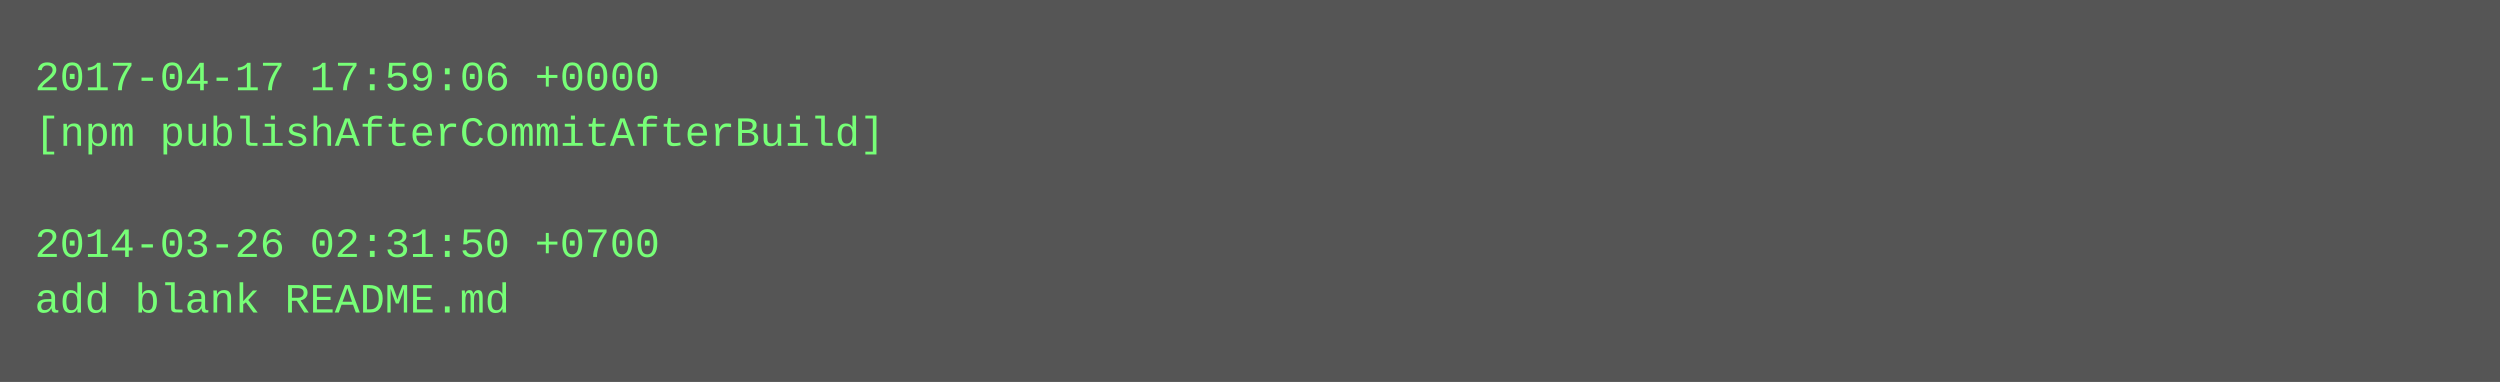
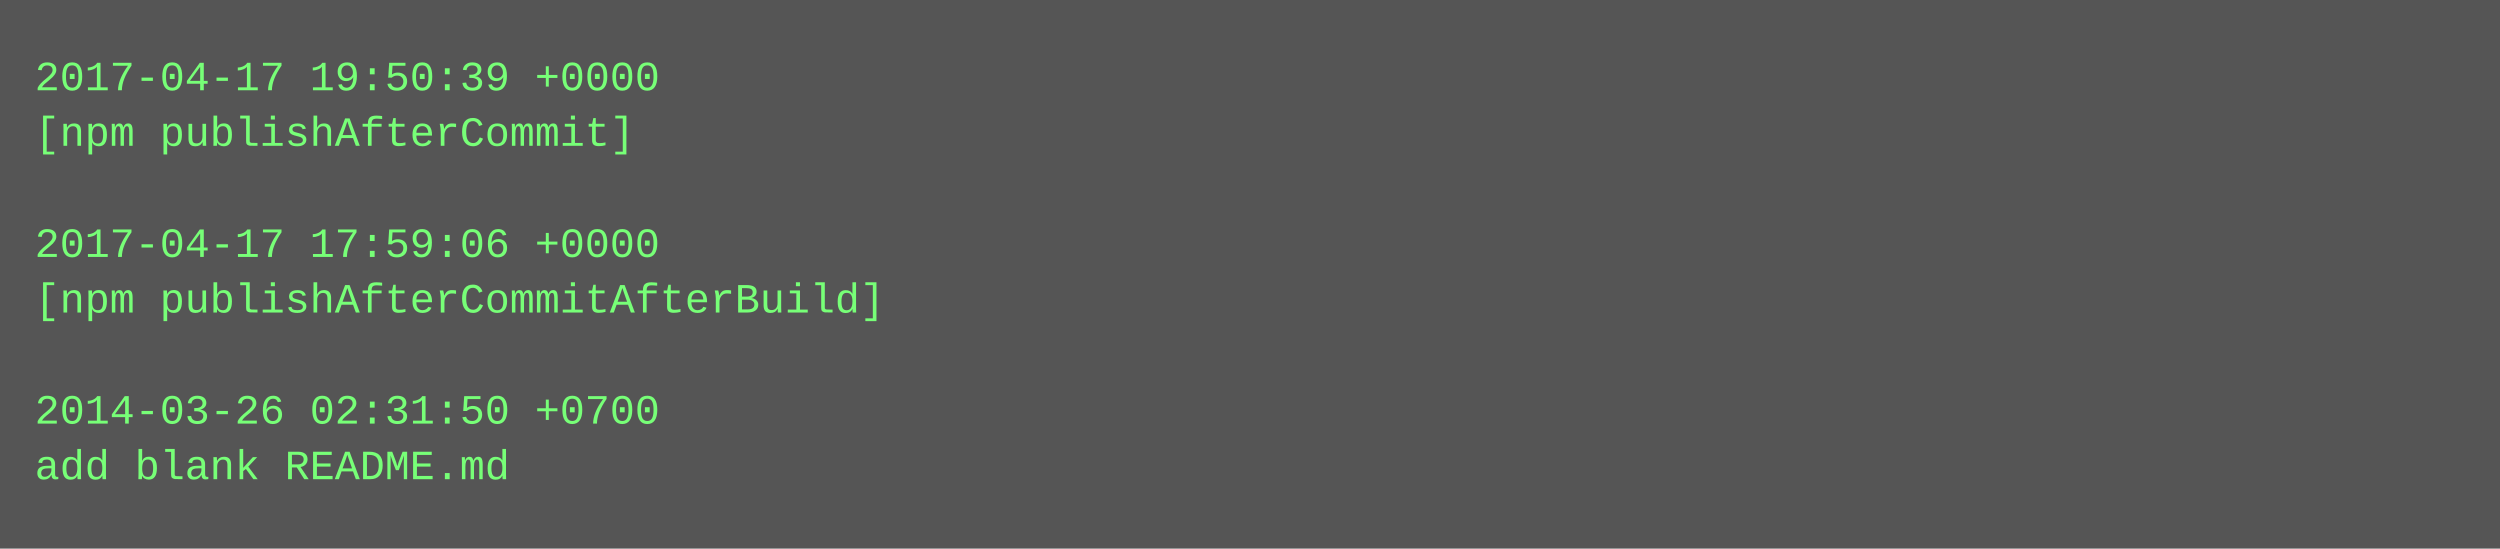
- <svg xmlns="http://www.w3.org/2000/svg" height="110" width="720">
-   <rect height="110" fill="#555" width="720" />
+ <svg xmlns="http://www.w3.org/2000/svg" height="158" width="720">
+   <rect height="158" fill="#555" width="720" />
  <text fill="#7f7" font-family="Courier New" font-size="12" xml:space="preserve">
-     <tspan x="10" y="26">2017-04-17 17:59:06 +0000</tspan>
-     <tspan x="10" y="42">[npm publishAfterCommitAfterBuild]</tspan>
+     <tspan x="10" y="26">2017-04-17 19:50:39 +0000</tspan>
+     <tspan x="10" y="42">[npm publishAfterCommit]</tspan>
    <tspan x="10" y="58" />
-     <tspan x="10" y="74">2014-03-26 02:31:50 +0700</tspan>
-     <tspan x="10" y="90">add blank README.md</tspan>
+     <tspan x="10" y="74">2017-04-17 17:59:06 +0000</tspan>
+     <tspan x="10" y="90">[npm publishAfterCommitAfterBuild]</tspan>
+     <tspan x="10" y="106" />
+     <tspan x="10" y="122">2014-03-26 02:31:50 +0700</tspan>
+     <tspan x="10" y="138">add blank README.md</tspan>
  </text>
</svg>
